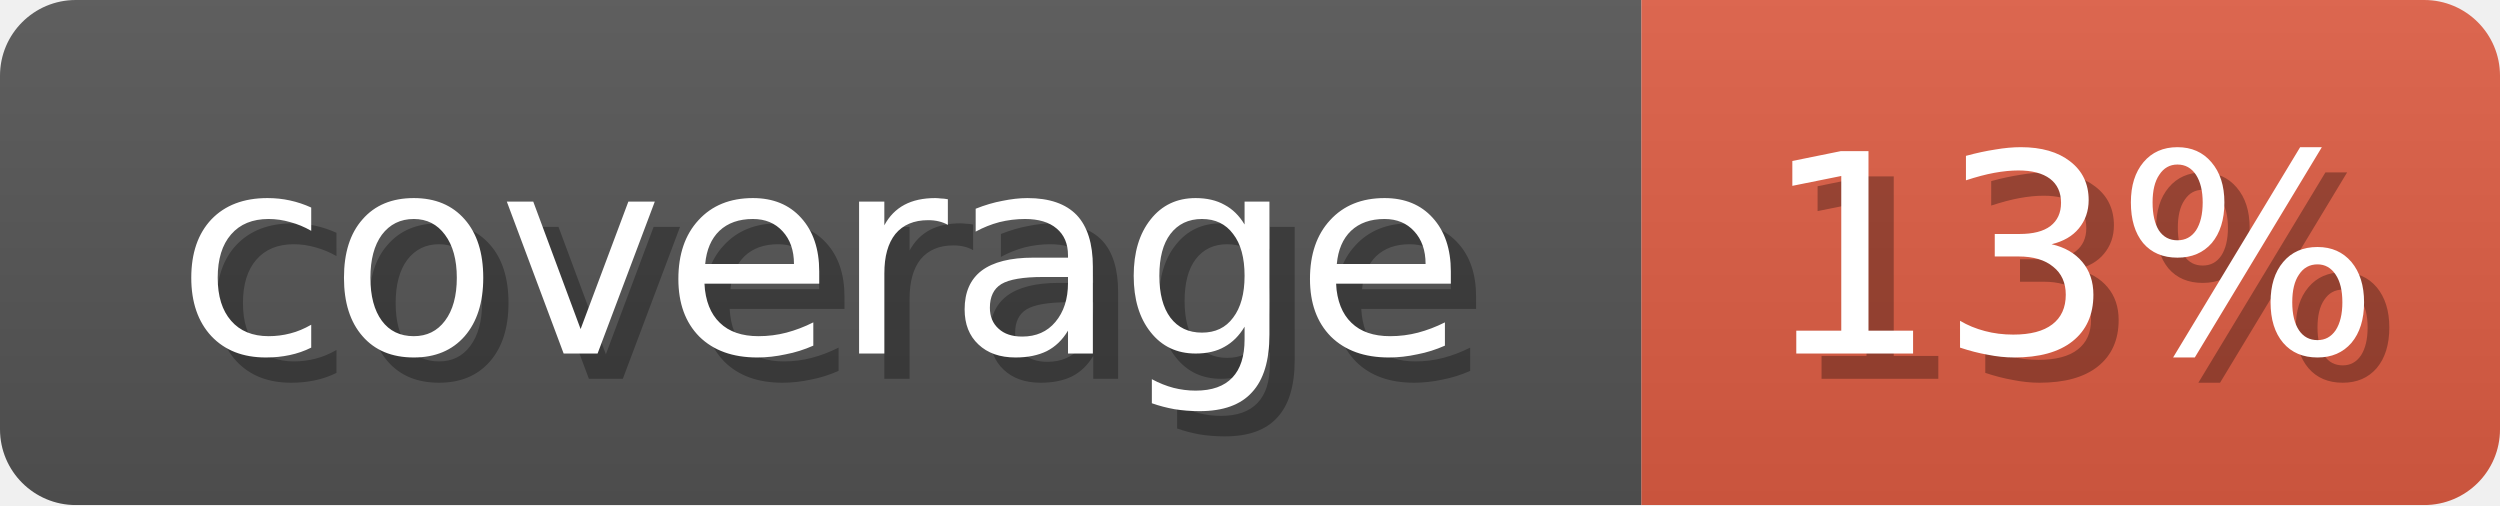
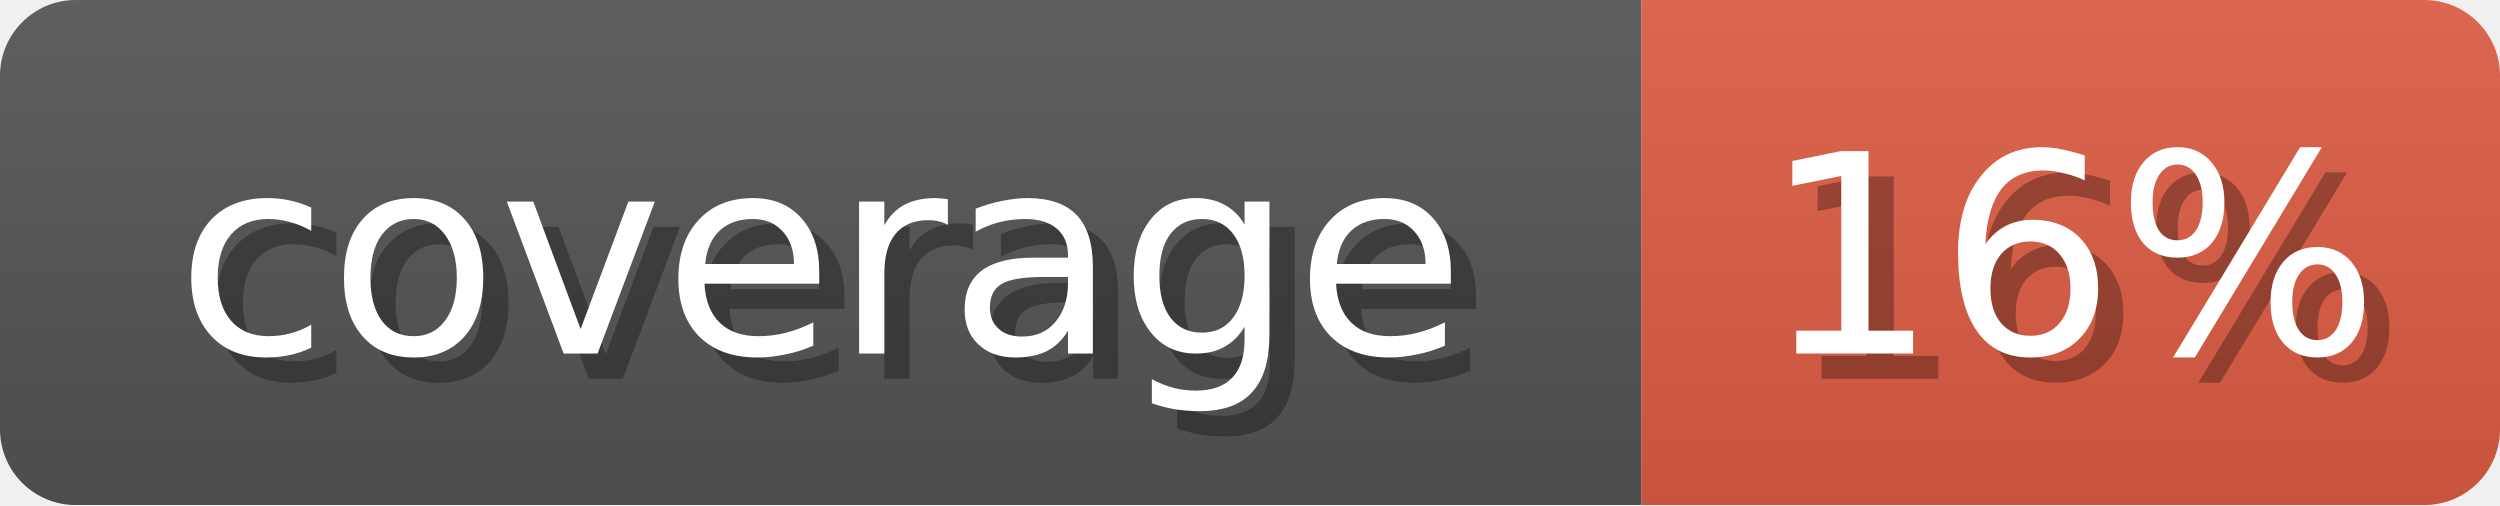
<svg xmlns="http://www.w3.org/2000/svg" width="99" height="20">
  <linearGradient id="b" x2="0" y2="100%">
    <stop offset="0" stop-color="#bbb" stop-opacity=".1" />
    <stop offset="1" stop-opacity=".1" />
  </linearGradient>
  <mask id="anybadge_1">
    <rect width="99" height="20" rx="3" fill="#fff" />
  </mask>
  <g mask="url(#anybadge_1)">
    <path fill="#555" d="M0 0h65v20H0z" />
    <path fill="#E05D44" d="M65 0h34v20H65z" />
    <path fill="url(#b)" d="M0 0h99v20H0z" />
  </g>
  <g fill="#fff" text-anchor="middle" font-family="DejaVu Sans,Verdana,Geneva,sans-serif" font-size="11">
    <text x="33.5" y="15" fill="#010101" fill-opacity=".3">coverage</text>
    <text x="32.5" y="14">coverage</text>
  </g>
  <g fill="#fff" text-anchor="middle" font-family="DejaVu Sans,Verdana,Geneva,sans-serif" font-size="11">
-     <text x="83.0" y="15" fill="#010101" fill-opacity=".3">13%</text>
-     <text x="82.0" y="14">13%</text>
+     <text x="83.0" y="15" fill="#010101" fill-opacity=".3">16%</text>
+     <text x="82.0" y="14">16%</text>
  </g>
</svg>
